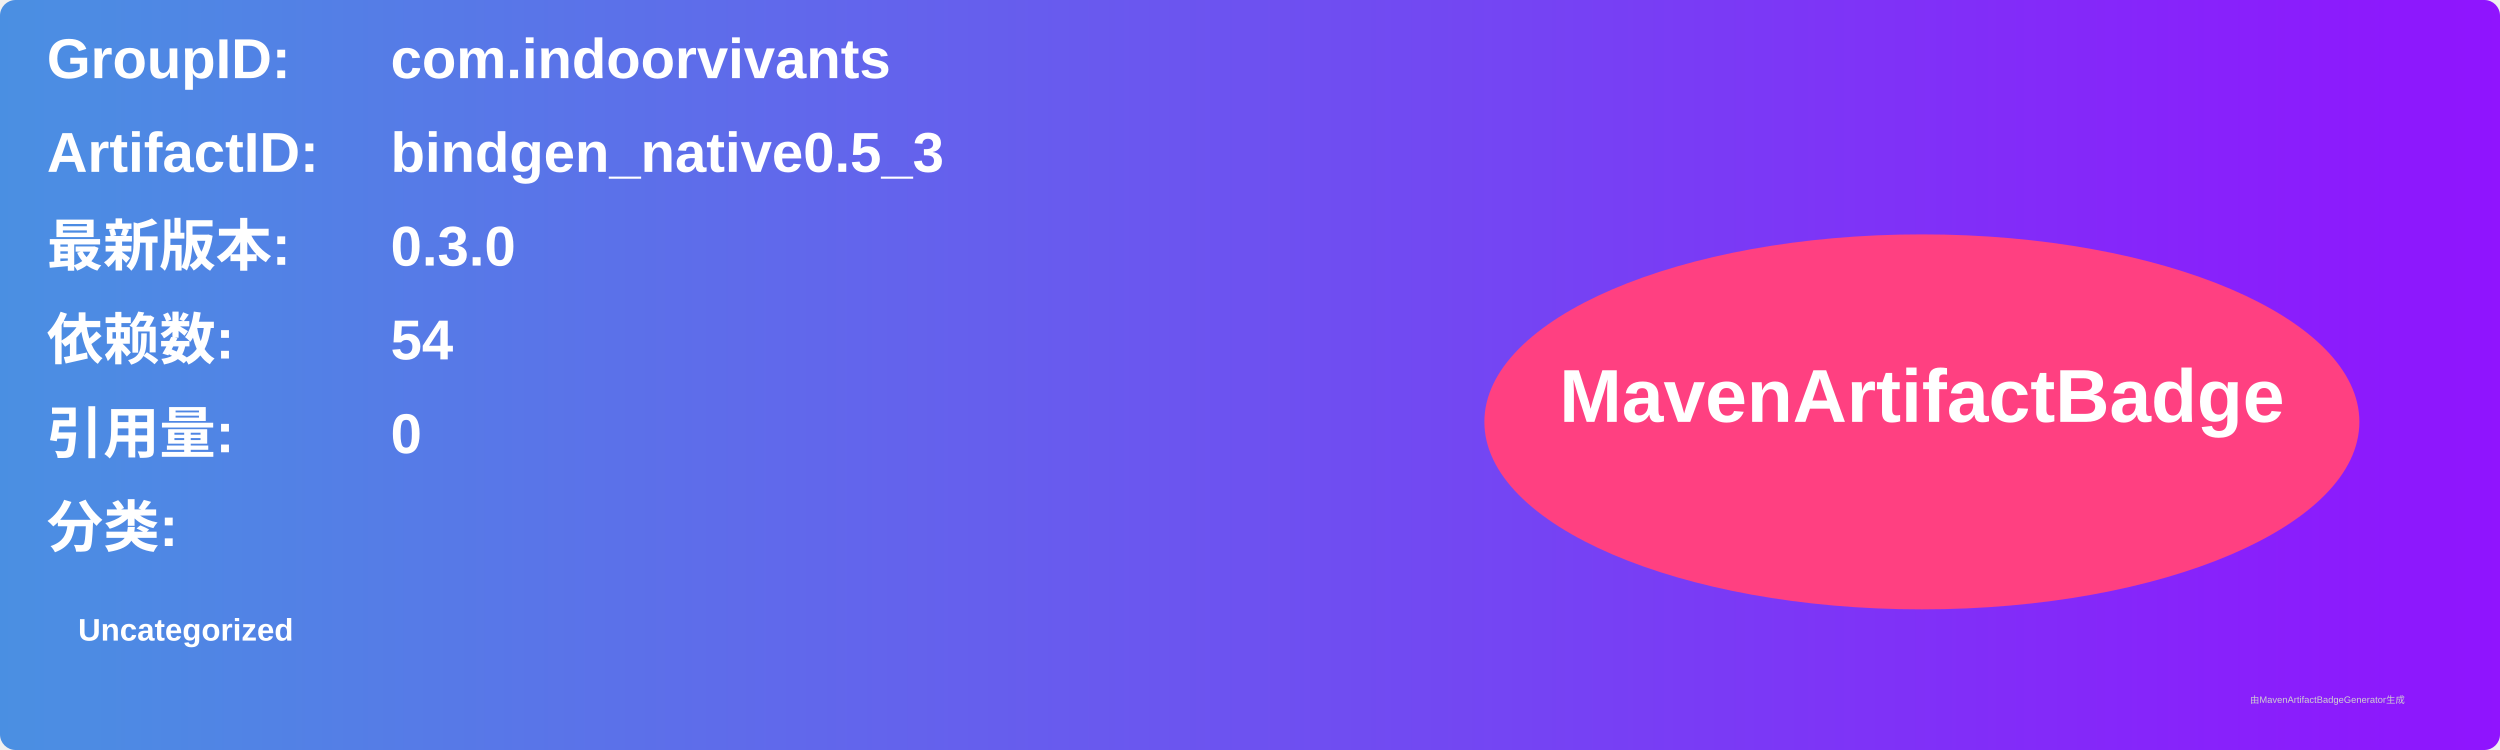
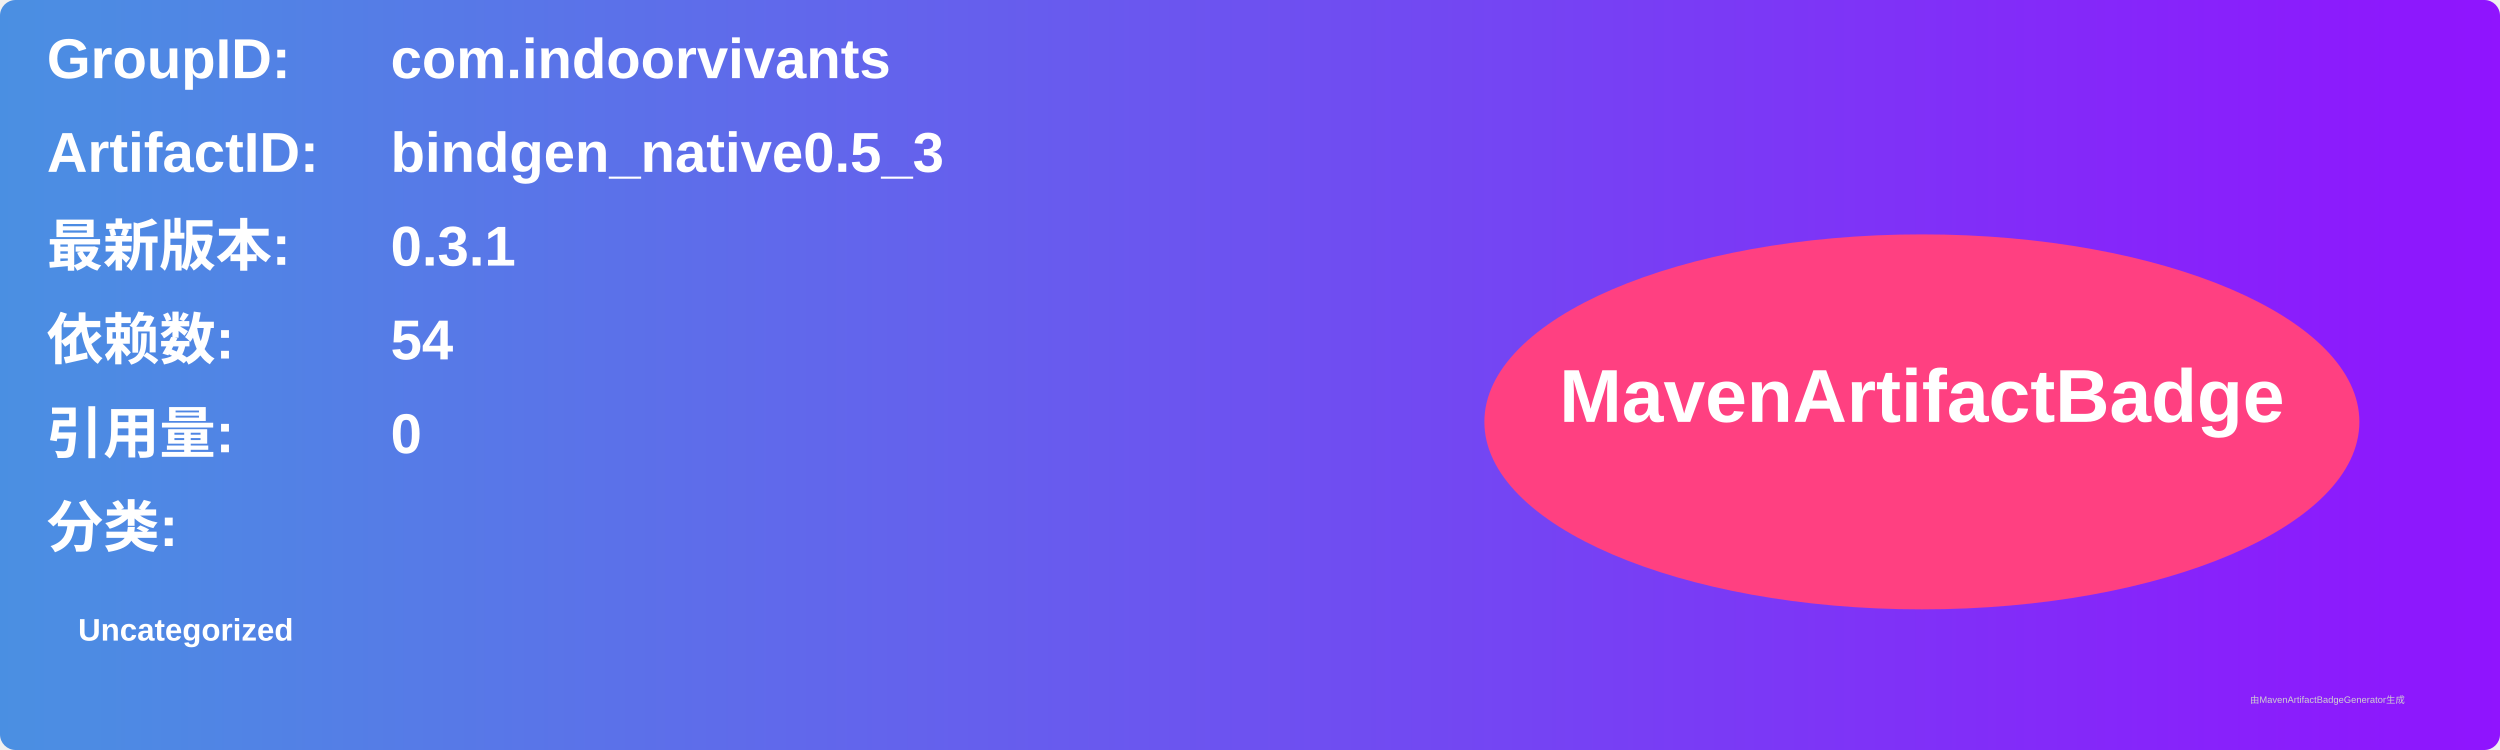
<svg xmlns="http://www.w3.org/2000/svg" width="800" height="240" viewBox="0 0 800 240">
  <linearGradient id="grad" x1="0%" y1="0%" x2="100%" y2="0%">
    <stop offset="0%" stop-color="#4a90e2" />
    <stop offset="100%" stop-color="#9013fe" />
  </linearGradient>
  <rect width="100%" height="100%" rx="5" ry="5" fill="url(#grad)" />
  <g transform="translate(15, 15)">
    <text x="0" y="10" font-family="Arial" font-size="18" fill="white" font-weight="bold" width="260">GroupID:</text>
    <text x="110" y="10" font-family="Arial" font-size="18" fill="white" font-weight="bold" width="460">com.indoorvivants</text>
    <text x="0" y="40" font-family="Arial" font-size="18" fill="white" font-weight="bold" width="260">ArtifactID:</text>
    <text x="110" y="40" font-family="Arial" font-size="18" fill="white" font-weight="bold" width="460">bindgen_native0.5_3</text>
    <text x="0" y="70" font-family="Arial" font-size="18" fill="white" font-weight="bold">最新版本:</text>
    <text x="110" y="70" font-family="Arial" font-size="18" fill="white" font-weight="bold">
-       <tspan font-weight="bold">0.3.0</tspan>
+       <tspan font-weight="bold">0.3.1</tspan>
    </text>
    <text x="0" y="100" font-family="Arial" font-size="18" fill="white" font-weight="bold">依赖数: </text>
    <text x="110" y="100" font-family="Arial" font-size="18" fill="white">
      <tspan font-weight="bold">54</tspan>
    </text>
    <text x="0" y="130" font-family="Arial" font-size="18" fill="white" font-weight="bold">引用量: </text>
    <text x="110" y="130" font-family="Arial" font-size="18" fill="white">
      <tspan font-weight="bold">0</tspan>
    </text>
    <text x="0" y="160" font-family="Arial" font-size="18" fill="white" font-weight="bold">分类:</text>
    <text x="10" y="190" font-family="Arial" font-size="10" fill="white">
      <tspan font-weight="bold">Uncategorized</tspan>
    </text>
    <ellipse cx="600" cy="120" rx="140" ry="60" fill="#ff4081" />
    <text x="600" y="120" text-anchor="middle" font-family="Arial" font-size="24" fill="white" font-weight="bold">MavenArtifactBadge</text>
  </g>
  <text x="720" y="225" font-family="Arial" font-size="3" fill="#d0d0d0">由MavenArtifactBadgeGenerator生成</text>
</svg>
